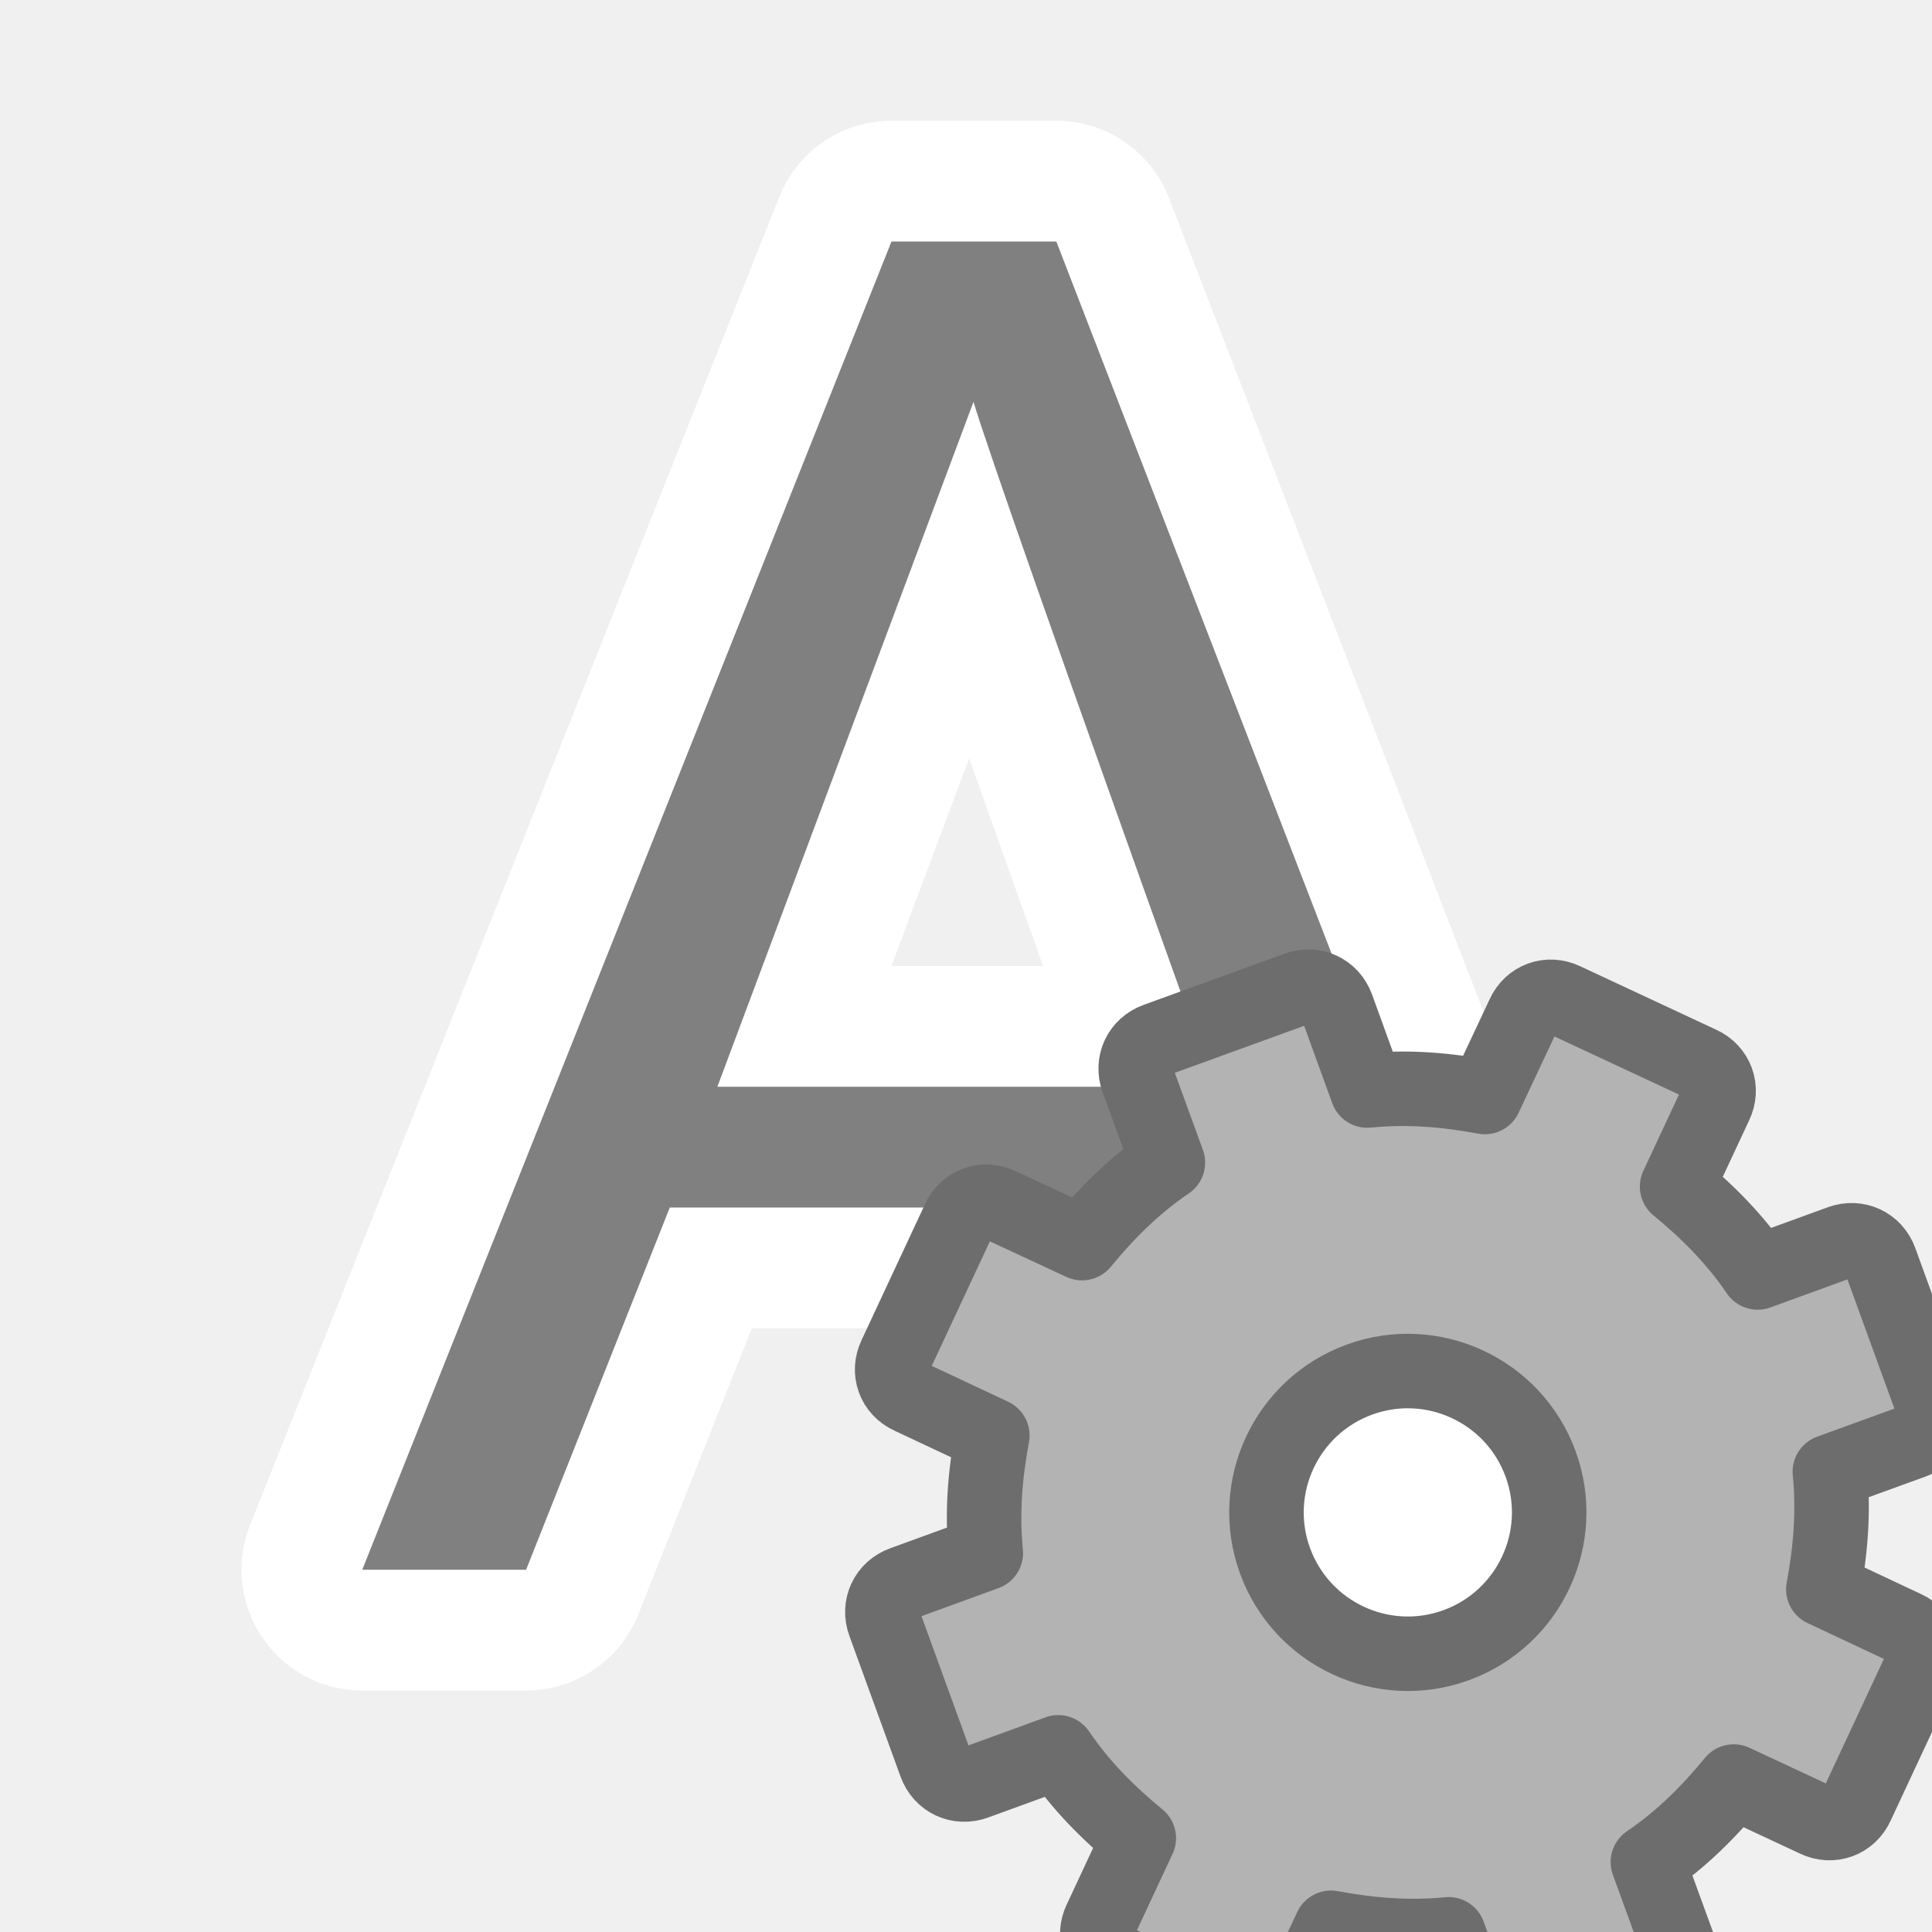
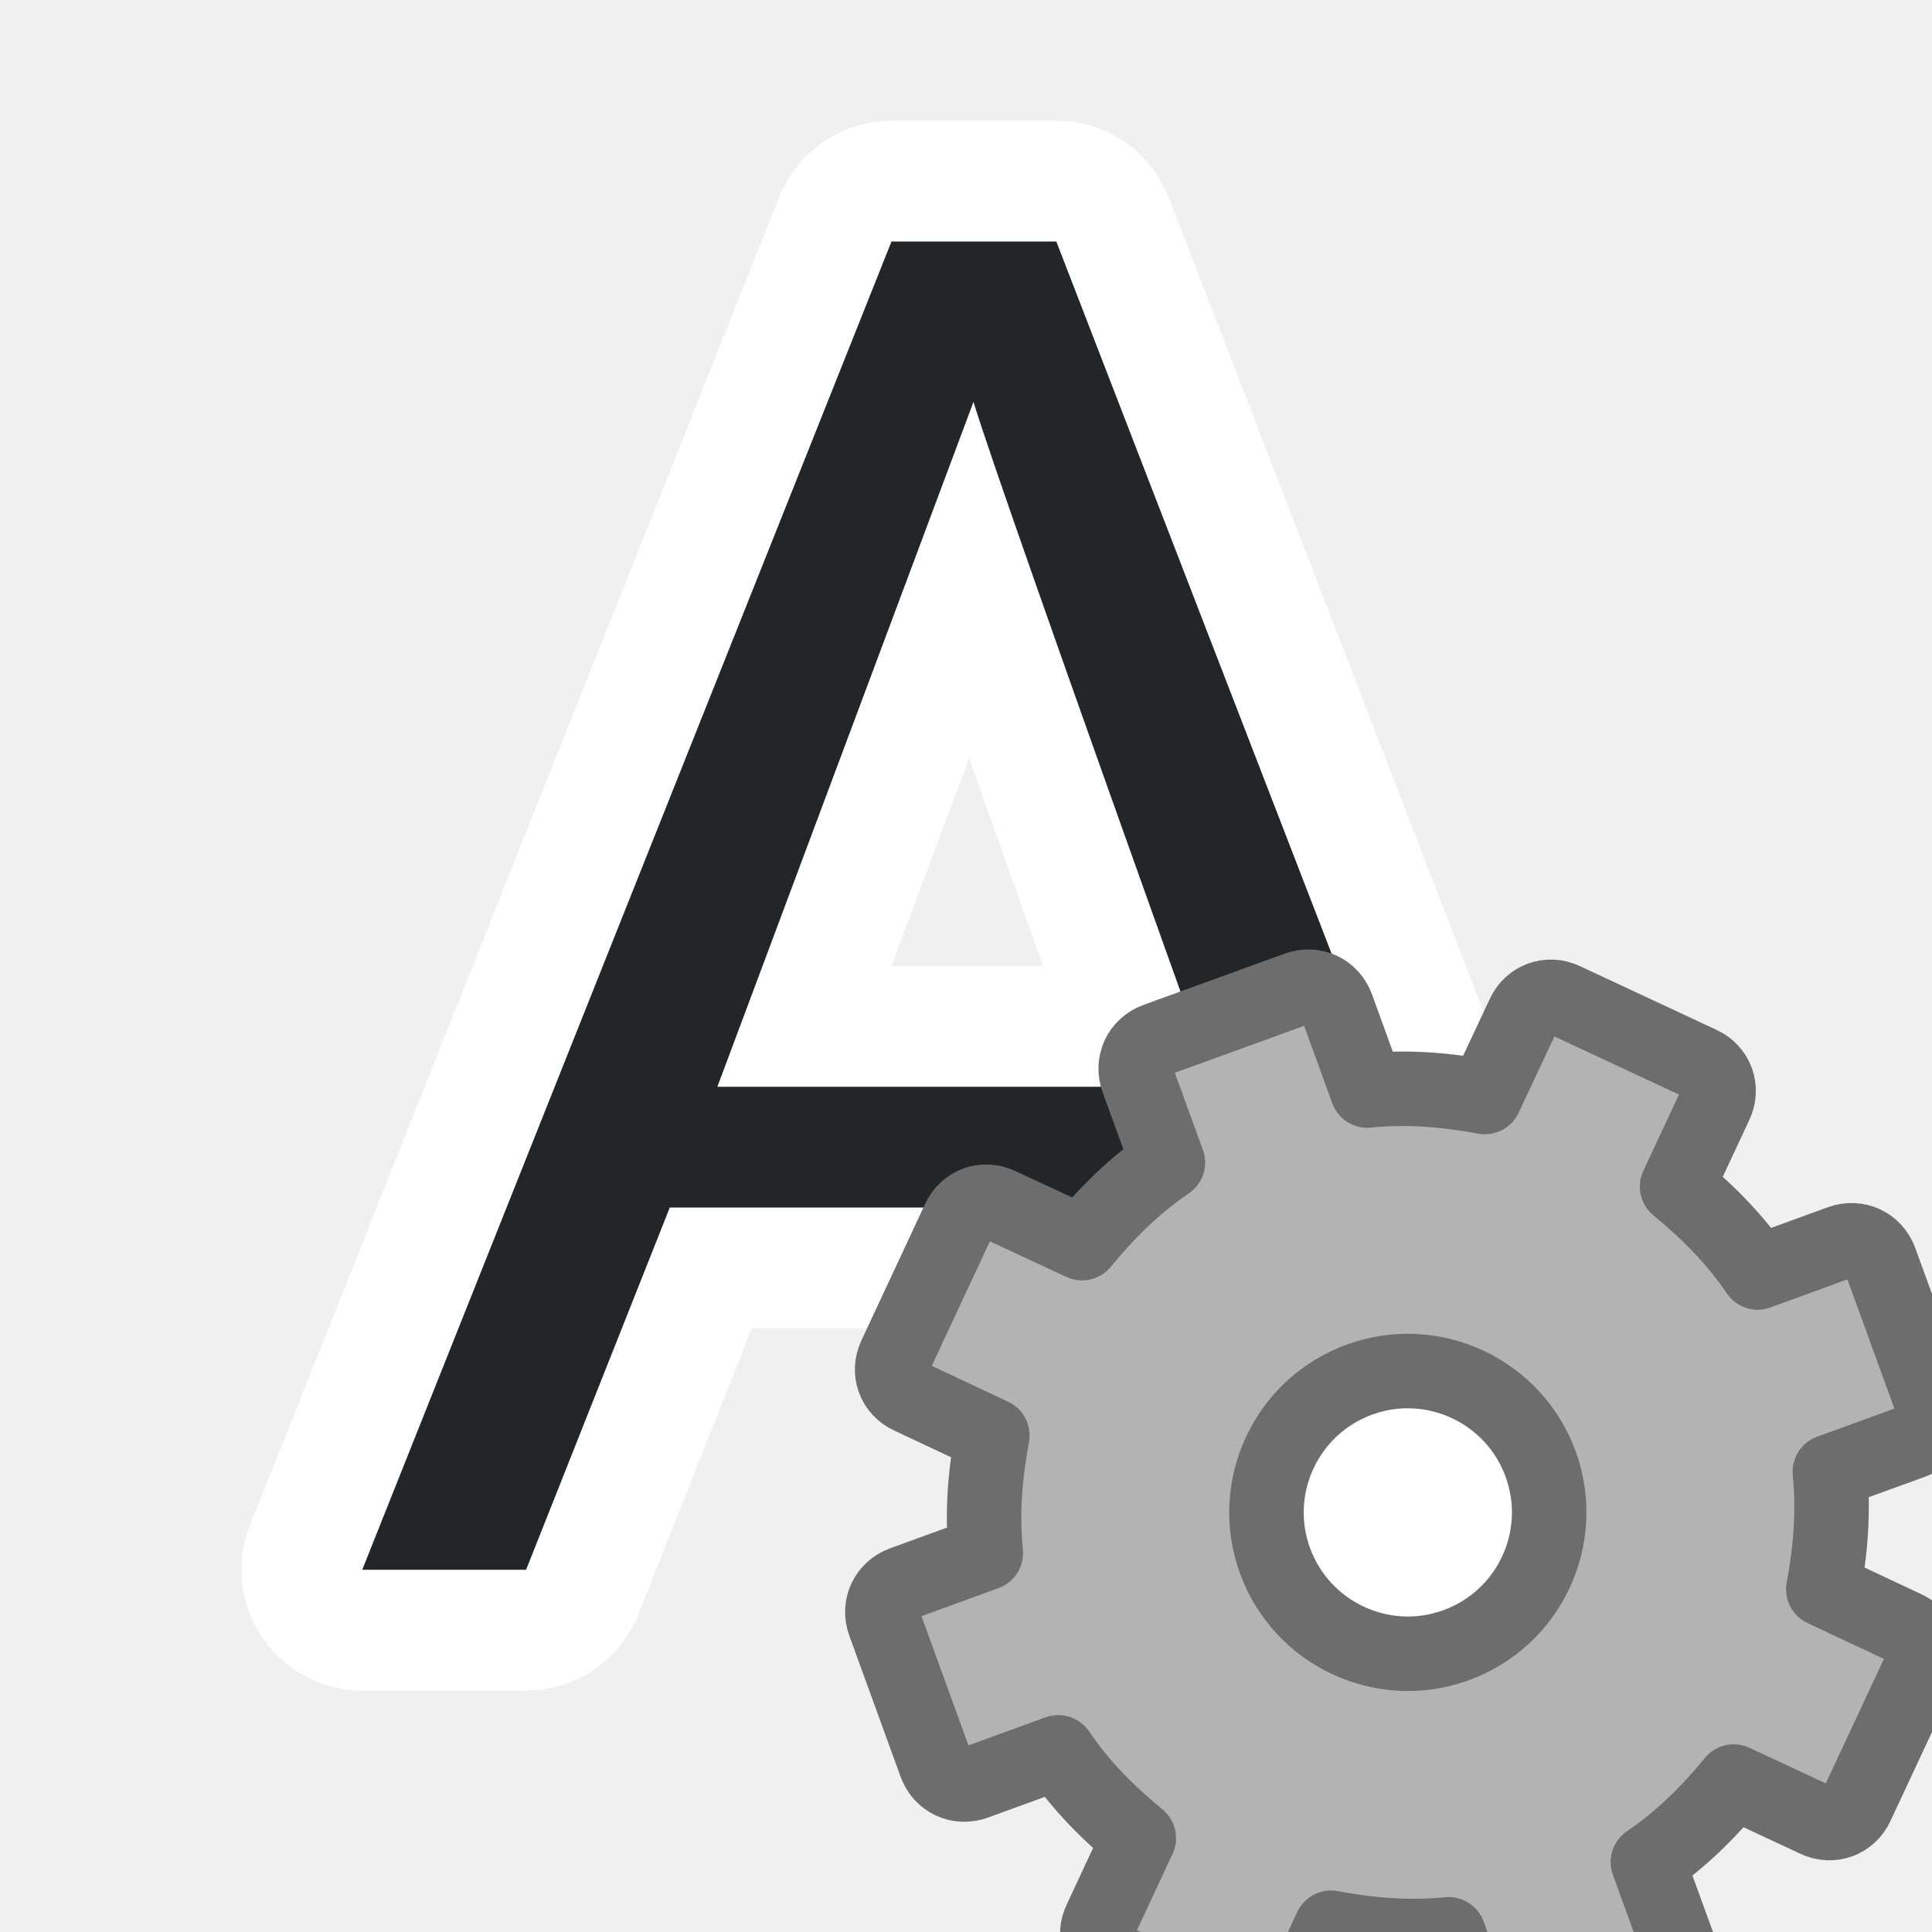
<svg xmlns="http://www.w3.org/2000/svg" viewBox="0 0 16 16" version="1.1" id="svg6">
  <defs id="defs10" />
  <path style="fill:#ffffff;fill-opacity:1;stroke:#ffffff;stroke-opacity:1;stroke-width:2;stroke-miterlimit:4;stroke-dasharray:none;stroke-linejoin:round" id="path830" d="M 7.383,2 3,13 H 4.357 L 5.547,10 h 4.928 l 1.158,3 H 13 L 8.748,2 Z M 8.062,3.328 c 0.113,0.376 0.711,2.082 1.797,5.115 L 10.084,9 H 5.941 Z" />
-   <path d="M 7.383,2 3,13 H 4.357 L 5.547,10 h 4.928 l 1.158,3 H 13 L 8.748,2 Z M 8.062,3.328 c 0.113,0.376 0.711,2.082 1.797,5.115 L 10.084,9 H 5.941 Z" id="path2" style="fill:#808080;fill-opacity:1" />
+   <path d="M 7.383,2 3,13 H 4.357 L 5.547,10 h 4.928 l 1.158,3 H 13 L 8.748,2 Z M 8.062,3.328 c 0.113,0.376 0.711,2.082 1.797,5.115 L 10.084,9 H 5.941 Z" id="path2" style="fill:#232629;fill-opacity:1" />
  <circle style="opacity:1;fill:#ffffff;fill-opacity:1;stroke:none;stroke-width:2;stroke-linecap:round;stroke-linejoin:round;stroke-miterlimit:4;stroke-dasharray:none;stroke-opacity:1" id="path824-1" cx="11.5" cy="12.5" r="1.5" />
  <circle style="opacity:1;fill:#ffffff;fill-opacity:1;stroke:none;stroke-width:2;stroke-linecap:round;stroke-linejoin:round;stroke-miterlimit:4;stroke-dasharray:none;stroke-opacity:1" id="path824" cx="11.5" cy="14.5" r="1.5" />
  <path style="display:block;fill:#b3b3b3;fill-opacity:1;stroke:#6d6d6d;stroke-width:0.617;stroke-linejoin:round;stroke-opacity:1" d="m 9.576,8.612 c -0.138,0.05 -0.204,0.193 -0.154,0.33 l 0.25,0.686 c -0.277,0.188 -0.504,0.415 -0.711,0.667 l -0.68,-0.316 c -0.132,-0.064 -0.281,-0.01 -0.341,0.124 l -0.525,1.125 c -0.064,0.132 -0.01,0.281 0.124,0.341 l 0.679,0.319 c -0.06,0.321 -0.087,0.642 -0.054,0.974 l -0.686,0.25 c -0.138,0.05 -0.204,0.193 -0.154,0.33 l 0.424,1.166 c 0.05,0.138 0.193,0.204 0.33,0.154 l 0.686,-0.25 c 0.188,0.277 0.415,0.504 0.667,0.711 l -0.317,0.679 c -0.064,0.132 -0.01,0.281 0.124,0.341 l 1.125,0.525 c 0.132,0.064 0.281,0.01 0.341,-0.124 l 0.319,-0.679 c 0.321,0.06 0.642,0.087 0.974,0.054 l 0.25,0.688 c 0.05,0.138 0.193,0.204 0.33,0.154 l 1.166,-0.424 c 0.138,-0.05 0.204,-0.193 0.154,-0.33 l -0.25,-0.686 c 0.277,-0.188 0.504,-0.415 0.711,-0.667 l 0.679,0.317 c 0.132,0.064 0.281,0.01 0.341,-0.124 l 0.525,-1.125 c 0.064,-0.132 0.01,-0.281 -0.124,-0.341 l -0.679,-0.319 c 0.06,-0.321 0.087,-0.642 0.054,-0.974 l 0.688,-0.25 c 0.138,-0.05 0.204,-0.193 0.154,-0.33 l -0.424,-1.166 c -0.05,-0.138 -0.193,-0.204 -0.33,-0.154 l -0.686,0.25 c -0.188,-0.277 -0.415,-0.504 -0.667,-0.711 l 0.317,-0.679 c 0.064,-0.132 0.01,-0.281 -0.124,-0.341 l -1.125,-0.525 c -0.132,-0.064 -0.281,-0.01 -0.341,0.124 l -0.319,0.679 c -0.321,-0.06 -0.642,-0.087 -0.974,-0.054 l -0.25,-0.689 c -0.05,-0.138 -0.193,-0.204 -0.33,-0.154 z m 1.683,2.813 c 0.607,-0.221 1.279,0.093 1.5,0.7 0.221,0.607 -0.093,1.279 -0.7,1.5 -0.607,0.221 -1.279,-0.093 -1.5,-0.7 -0.221,-0.607 0.093,-1.279 0.7,-1.5 z" display="block" id="path34" />
</svg>
